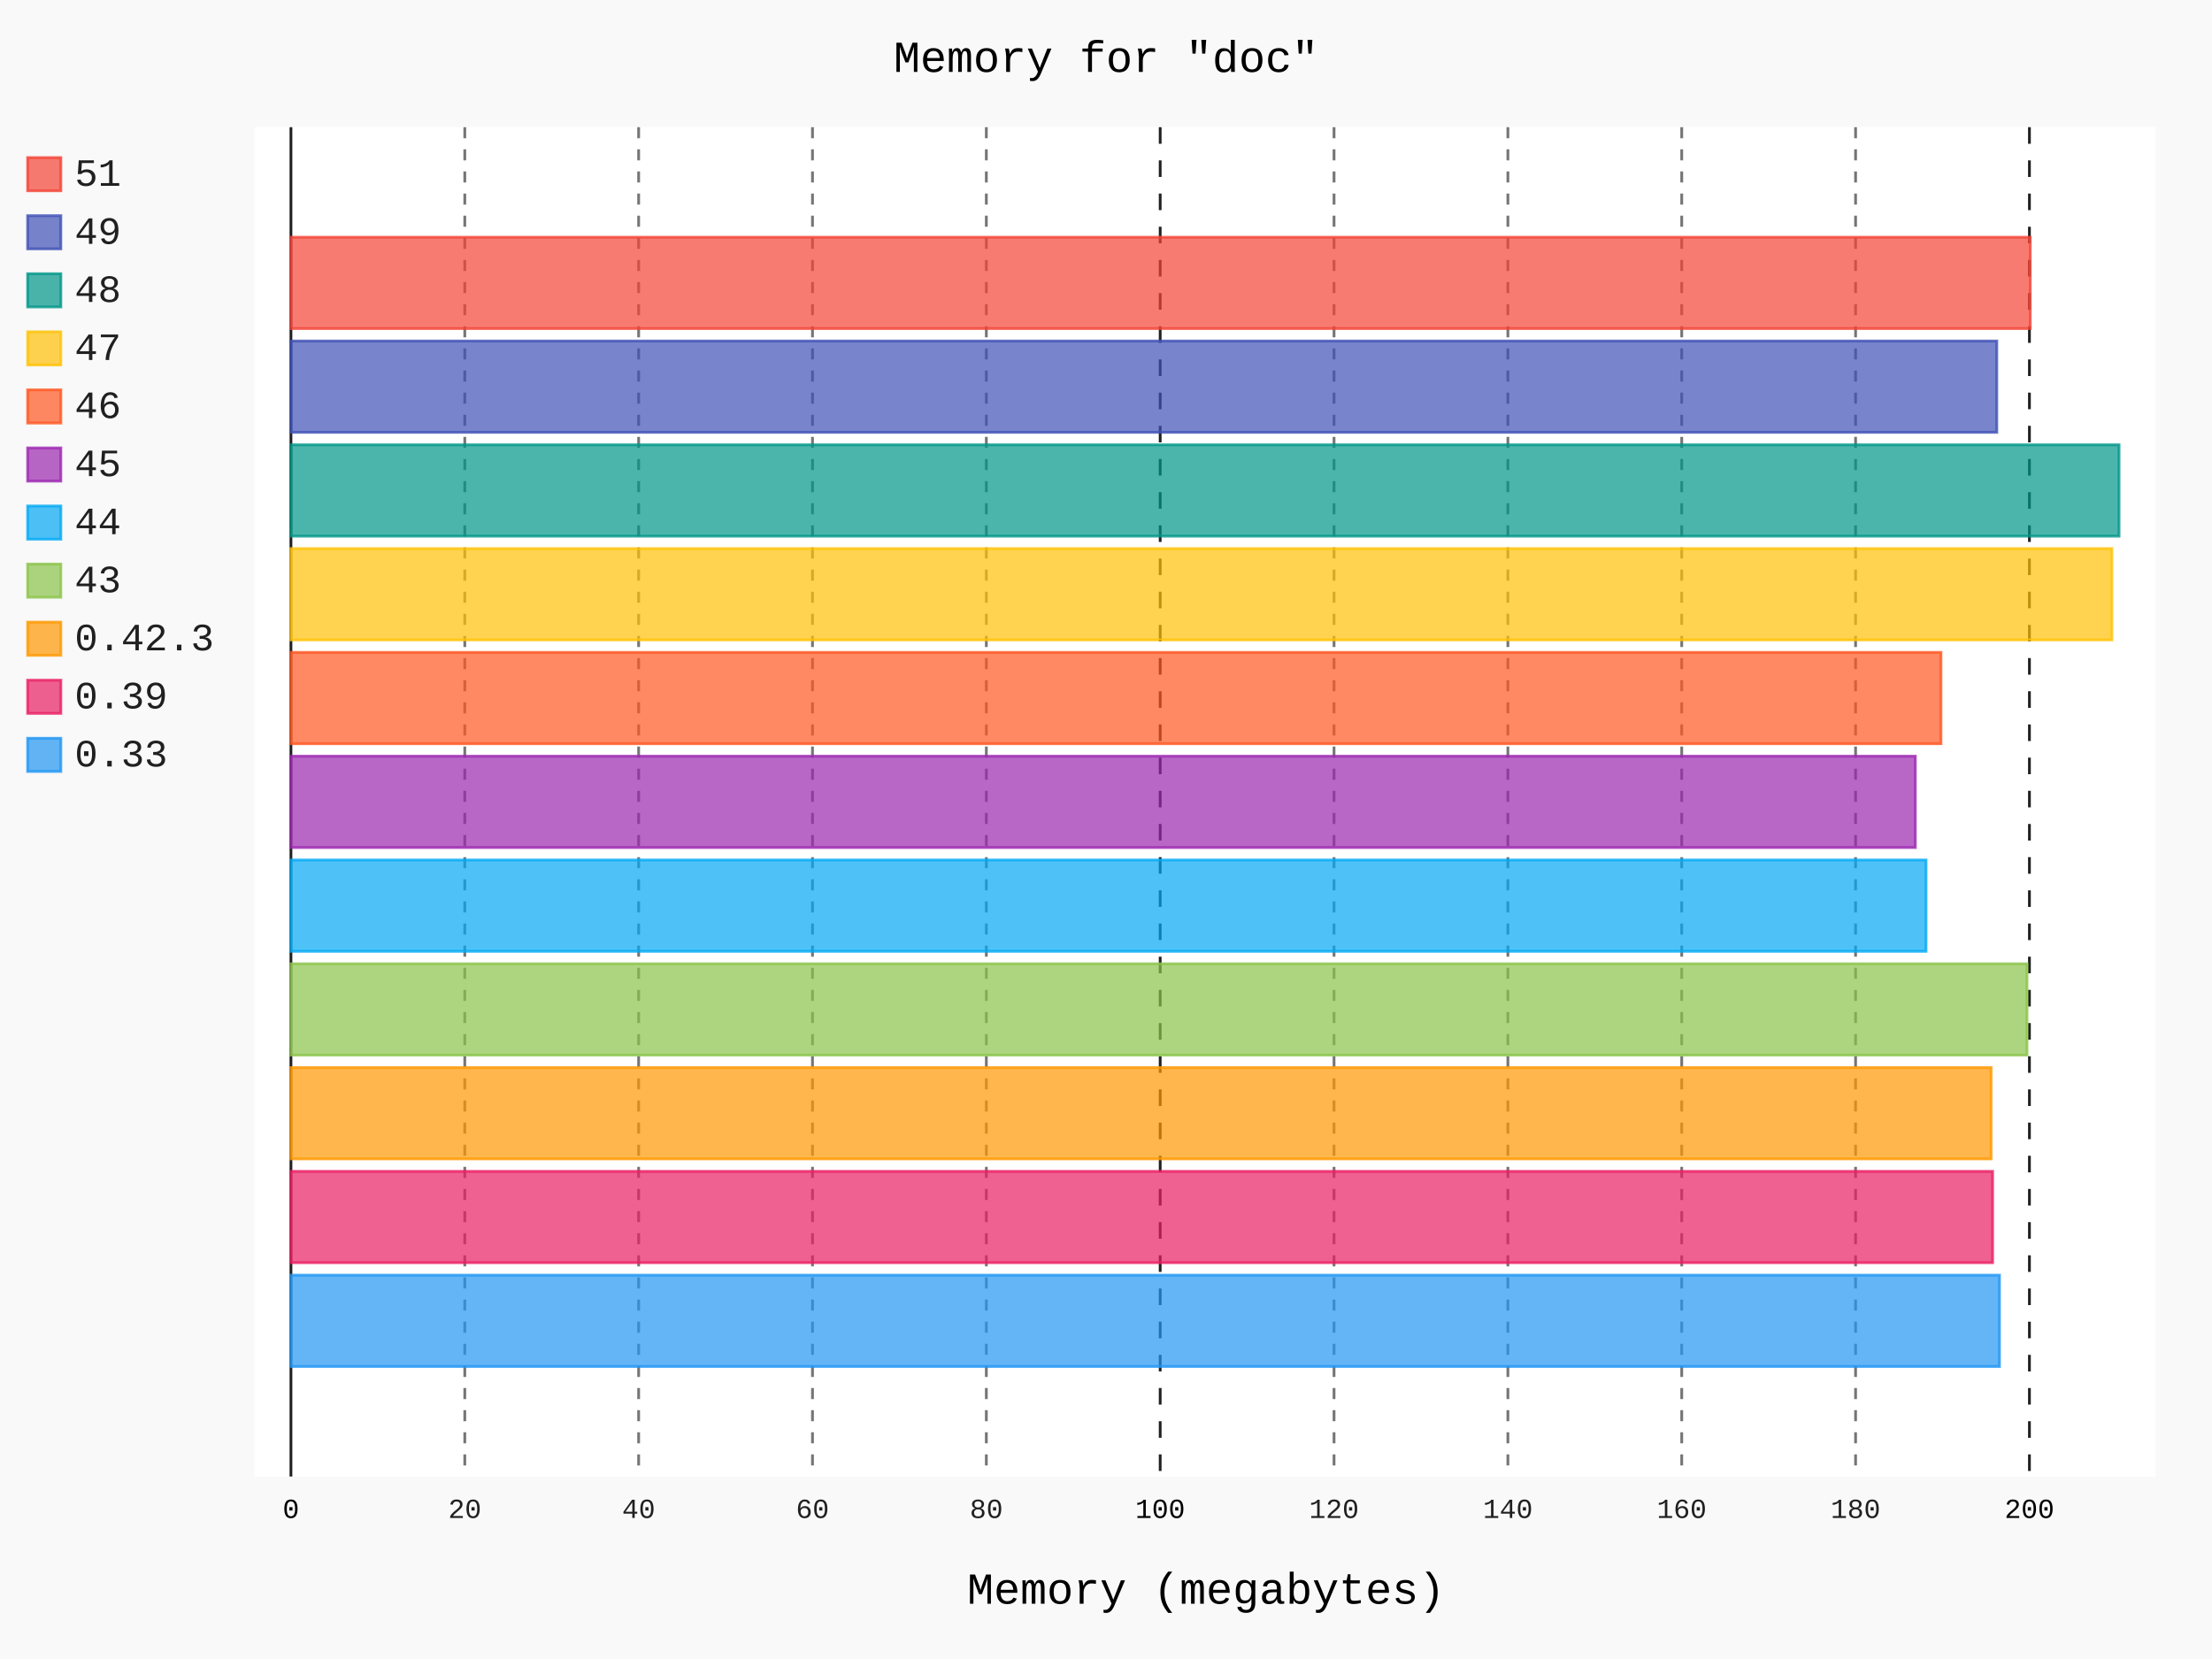
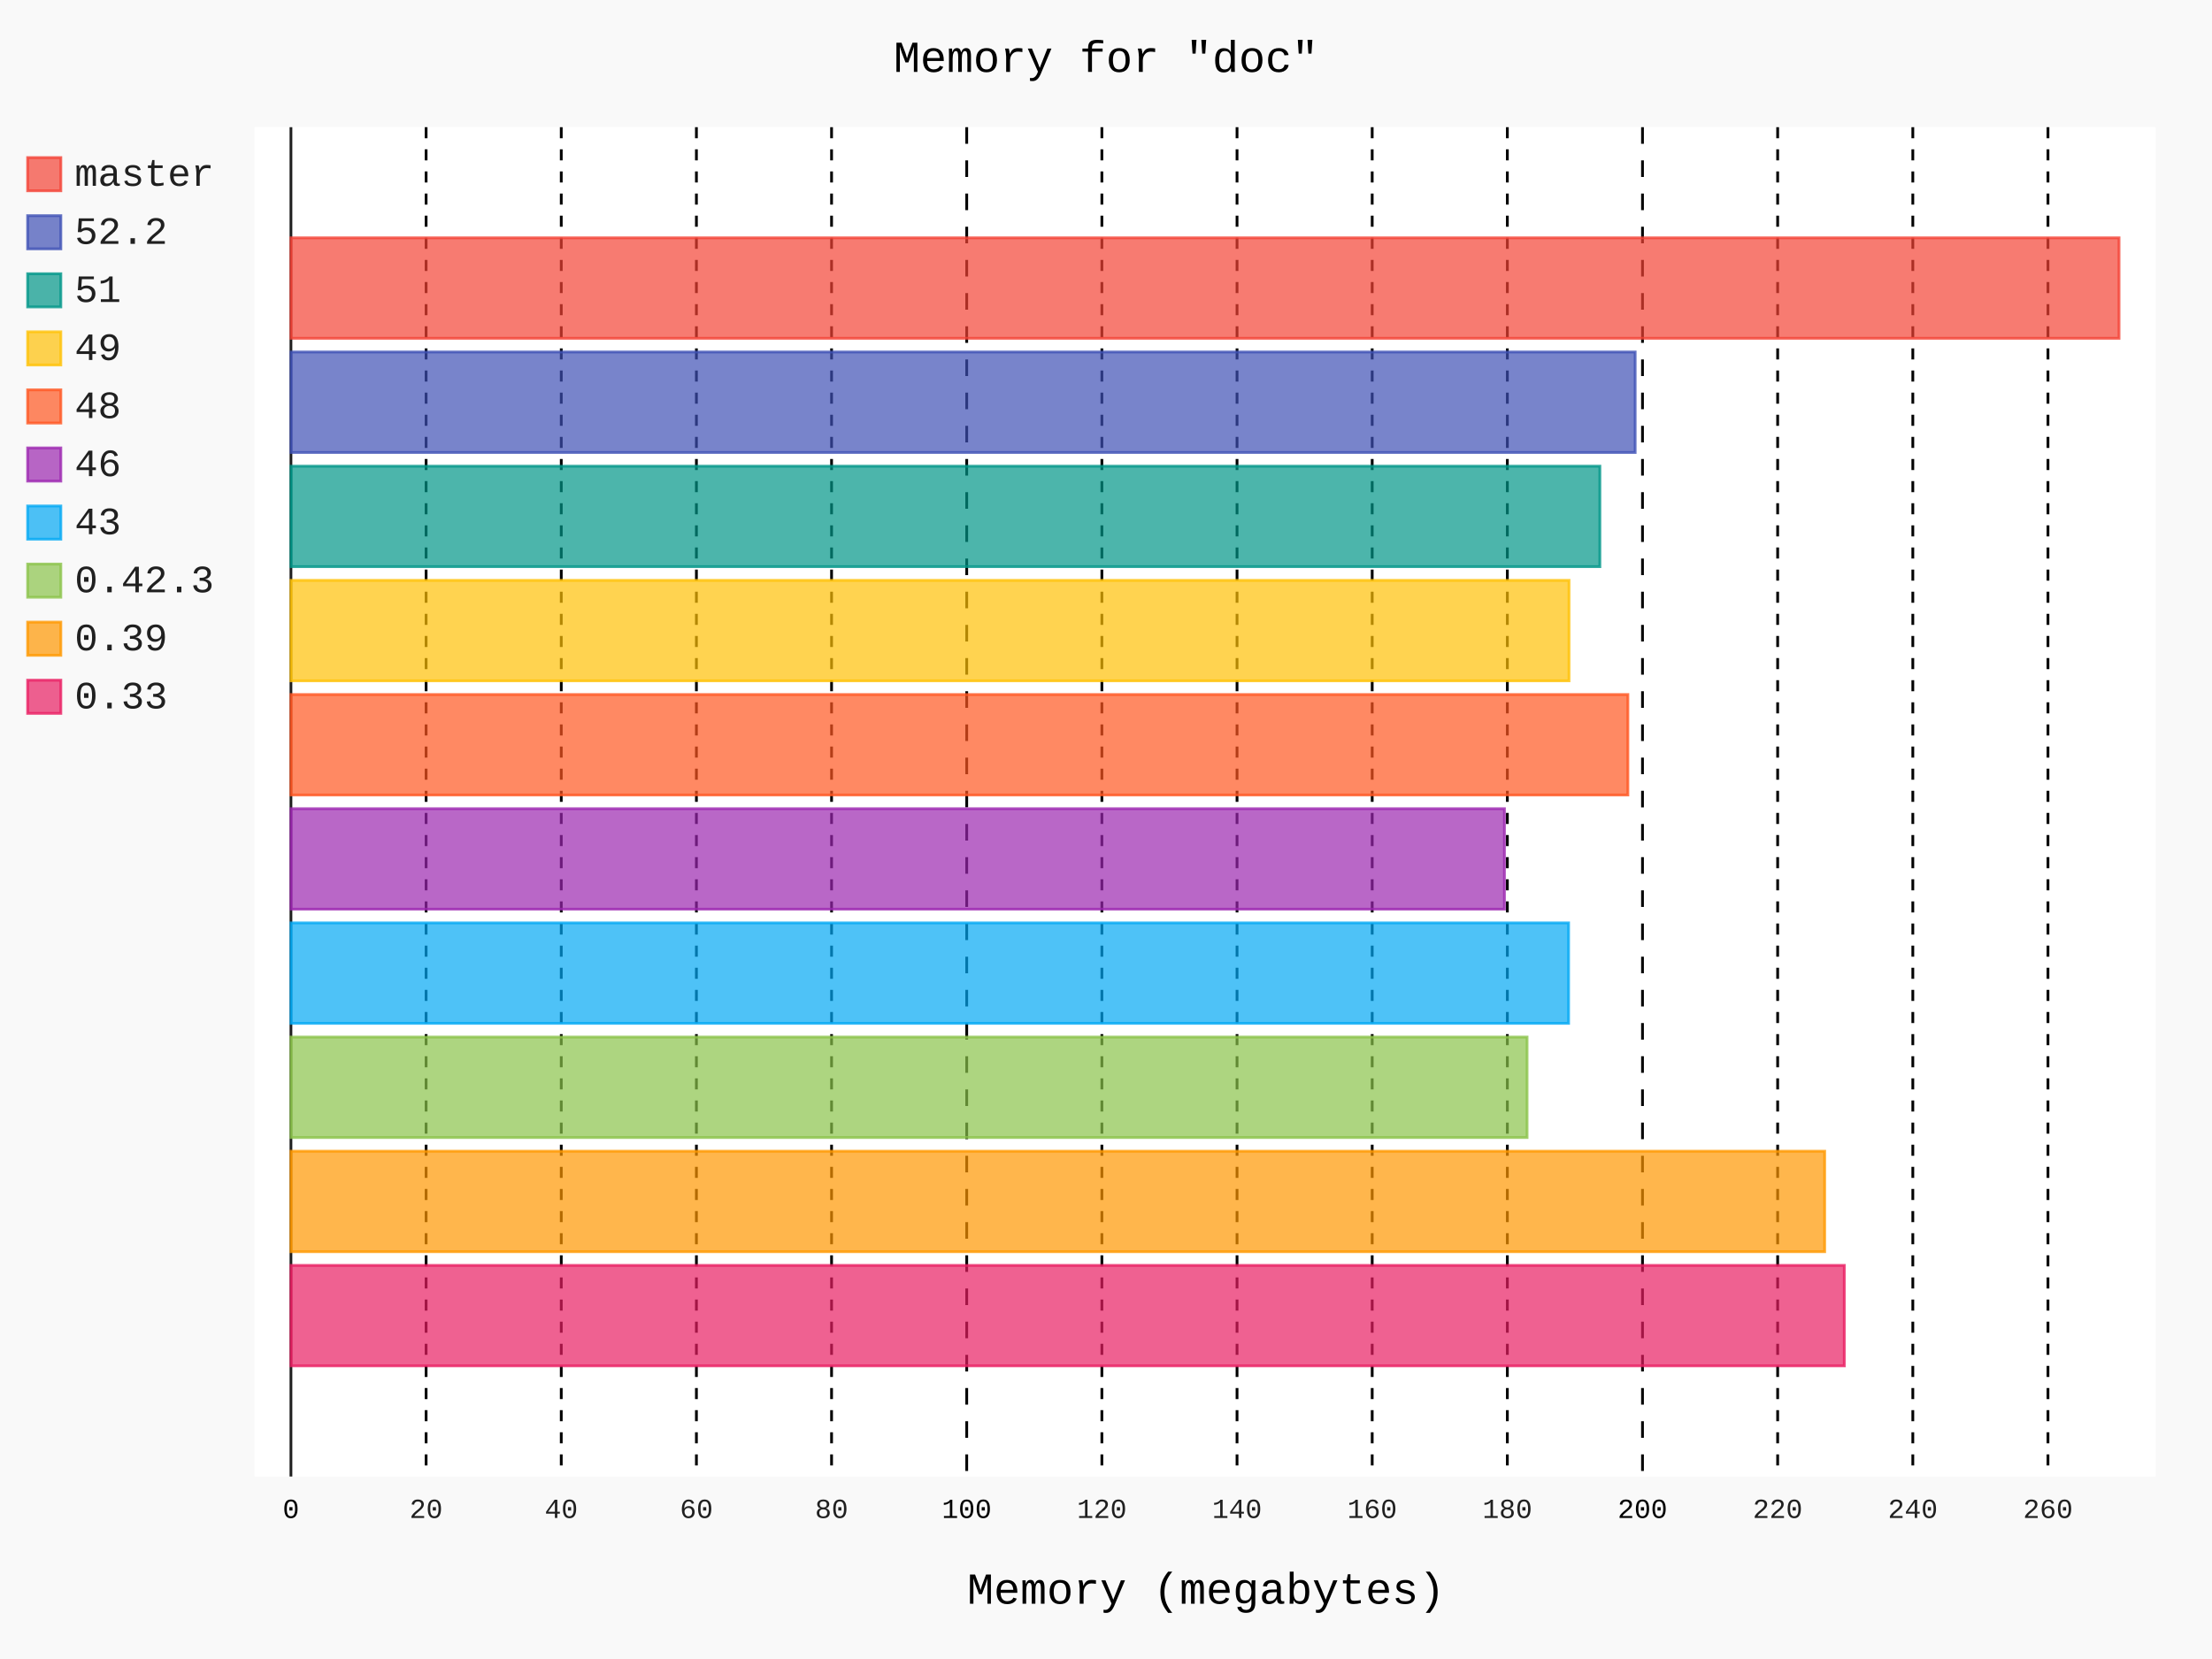
- <svg xmlns="http://www.w3.org/2000/svg" class="pygal-chart" id="chart-fff62bf2-cb3a-4dd5-8151-cdb51934aa70" viewBox="0 0 800 600">
+ <svg xmlns="http://www.w3.org/2000/svg" id="chart-318c22cb-cde6-47c6-9220-cfc96eb288dc" class="pygal-chart" viewBox="0 0 800 600">
  <defs>
-     <style type="text/css">#chart-fff62bf2-cb3a-4dd5-8151-cdb51934aa70{-webkit-user-select:none;-webkit-font-smoothing:antialiased;font-family:Consolas,"Liberation Mono",Menlo,Courier,monospace}#chart-fff62bf2-cb3a-4dd5-8151-cdb51934aa70 .title{font-family:Consolas,"Liberation Mono",Menlo,Courier,monospace;font-size:16px}#chart-fff62bf2-cb3a-4dd5-8151-cdb51934aa70 .legends .legend text{font-family:Consolas,"Liberation Mono",Menlo,Courier,monospace;font-size:14px}#chart-fff62bf2-cb3a-4dd5-8151-cdb51934aa70 .axis text{font-family:Consolas,"Liberation Mono",Menlo,Courier,monospace;font-size:10px}#chart-fff62bf2-cb3a-4dd5-8151-cdb51934aa70 .axis text.major{font-family:Consolas,"Liberation Mono",Menlo,Courier,monospace;font-size:10px}#chart-fff62bf2-cb3a-4dd5-8151-cdb51934aa70 .text-overlay text.value{font-family:Consolas,"Liberation Mono",Menlo,Courier,monospace;font-size:16px}#chart-fff62bf2-cb3a-4dd5-8151-cdb51934aa70 .text-overlay text.label{font-family:Consolas,"Liberation Mono",Menlo,Courier,monospace;font-size:10px}#chart-fff62bf2-cb3a-4dd5-8151-cdb51934aa70 .tooltip{font-family:Consolas,"Liberation Mono",Menlo,Courier,monospace;font-size:14px}#chart-fff62bf2-cb3a-4dd5-8151-cdb51934aa70 text.no_data{font-family:Consolas,"Liberation Mono",Menlo,Courier,monospace;font-size:64px}
- #chart-fff62bf2-cb3a-4dd5-8151-cdb51934aa70{background-color:rgba(249,249,249,1)}#chart-fff62bf2-cb3a-4dd5-8151-cdb51934aa70 path,#chart-fff62bf2-cb3a-4dd5-8151-cdb51934aa70 line,#chart-fff62bf2-cb3a-4dd5-8151-cdb51934aa70 rect,#chart-fff62bf2-cb3a-4dd5-8151-cdb51934aa70 circle{-webkit-transition:150ms;-moz-transition:150ms;transition:150ms}#chart-fff62bf2-cb3a-4dd5-8151-cdb51934aa70 .graph &gt; .background{fill:rgba(249,249,249,1)}#chart-fff62bf2-cb3a-4dd5-8151-cdb51934aa70 .plot &gt; .background{fill:rgba(255,255,255,1)}#chart-fff62bf2-cb3a-4dd5-8151-cdb51934aa70 .graph{fill:rgba(0,0,0,.87)}#chart-fff62bf2-cb3a-4dd5-8151-cdb51934aa70 text.no_data{fill:rgba(0,0,0,1)}#chart-fff62bf2-cb3a-4dd5-8151-cdb51934aa70 .title{fill:rgba(0,0,0,1)}#chart-fff62bf2-cb3a-4dd5-8151-cdb51934aa70 .legends .legend text{fill:rgba(0,0,0,.87)}#chart-fff62bf2-cb3a-4dd5-8151-cdb51934aa70 .legends .legend:hover text{fill:rgba(0,0,0,1)}#chart-fff62bf2-cb3a-4dd5-8151-cdb51934aa70 .axis .line{stroke:rgba(0,0,0,1)}#chart-fff62bf2-cb3a-4dd5-8151-cdb51934aa70 .axis .guide.line{stroke:rgba(0,0,0,.54)}#chart-fff62bf2-cb3a-4dd5-8151-cdb51934aa70 .axis .major.line{stroke:rgba(0,0,0,.87)}#chart-fff62bf2-cb3a-4dd5-8151-cdb51934aa70 .axis text.major{fill:rgba(0,0,0,1)}#chart-fff62bf2-cb3a-4dd5-8151-cdb51934aa70 .axis.y .guides:hover .guide.line,#chart-fff62bf2-cb3a-4dd5-8151-cdb51934aa70 .line-graph .axis.x .guides:hover .guide.line,#chart-fff62bf2-cb3a-4dd5-8151-cdb51934aa70 .stackedline-graph .axis.x .guides:hover .guide.line,#chart-fff62bf2-cb3a-4dd5-8151-cdb51934aa70 .xy-graph .axis.x .guides:hover .guide.line{stroke:rgba(0,0,0,1)}#chart-fff62bf2-cb3a-4dd5-8151-cdb51934aa70 .axis .guides:hover text{fill:rgba(0,0,0,1)}#chart-fff62bf2-cb3a-4dd5-8151-cdb51934aa70 .reactive{fill-opacity:.7;stroke-opacity:.8}#chart-fff62bf2-cb3a-4dd5-8151-cdb51934aa70 .ci{stroke:rgba(0,0,0,.87)}#chart-fff62bf2-cb3a-4dd5-8151-cdb51934aa70 .reactive.active,#chart-fff62bf2-cb3a-4dd5-8151-cdb51934aa70 .active .reactive{fill-opacity:.8;stroke-opacity:.9;stroke-width:4}#chart-fff62bf2-cb3a-4dd5-8151-cdb51934aa70 .ci .reactive.active{stroke-width:1.5}#chart-fff62bf2-cb3a-4dd5-8151-cdb51934aa70 .series text{fill:rgba(0,0,0,1)}#chart-fff62bf2-cb3a-4dd5-8151-cdb51934aa70 .tooltip rect{fill:rgba(255,255,255,1);stroke:rgba(0,0,0,1);-webkit-transition:opacity 150ms;-moz-transition:opacity 150ms;transition:opacity 150ms}#chart-fff62bf2-cb3a-4dd5-8151-cdb51934aa70 .tooltip .label{fill:rgba(0,0,0,.87)}#chart-fff62bf2-cb3a-4dd5-8151-cdb51934aa70 .tooltip .label{fill:rgba(0,0,0,.87)}#chart-fff62bf2-cb3a-4dd5-8151-cdb51934aa70 .tooltip .legend{font-size:.8em;fill:rgba(0,0,0,.54)}#chart-fff62bf2-cb3a-4dd5-8151-cdb51934aa70 .tooltip .x_label{font-size:.6em;fill:rgba(0,0,0,1)}#chart-fff62bf2-cb3a-4dd5-8151-cdb51934aa70 .tooltip .xlink{font-size:.5em;text-decoration:underline}#chart-fff62bf2-cb3a-4dd5-8151-cdb51934aa70 .tooltip .value{font-size:1.5em}#chart-fff62bf2-cb3a-4dd5-8151-cdb51934aa70 .bound{font-size:.5em}#chart-fff62bf2-cb3a-4dd5-8151-cdb51934aa70 .max-value{font-size:.75em;fill:rgba(0,0,0,.54)}#chart-fff62bf2-cb3a-4dd5-8151-cdb51934aa70 .map-element{fill:rgba(255,255,255,1);stroke:rgba(0,0,0,.54) !important}#chart-fff62bf2-cb3a-4dd5-8151-cdb51934aa70 .map-element .reactive{fill-opacity:inherit;stroke-opacity:inherit}#chart-fff62bf2-cb3a-4dd5-8151-cdb51934aa70 .color-0,#chart-fff62bf2-cb3a-4dd5-8151-cdb51934aa70 .color-0 a:visited{stroke:#F44336;fill:#F44336}#chart-fff62bf2-cb3a-4dd5-8151-cdb51934aa70 .color-1,#chart-fff62bf2-cb3a-4dd5-8151-cdb51934aa70 .color-1 a:visited{stroke:#3F51B5;fill:#3F51B5}#chart-fff62bf2-cb3a-4dd5-8151-cdb51934aa70 .color-2,#chart-fff62bf2-cb3a-4dd5-8151-cdb51934aa70 .color-2 a:visited{stroke:#009688;fill:#009688}#chart-fff62bf2-cb3a-4dd5-8151-cdb51934aa70 .color-3,#chart-fff62bf2-cb3a-4dd5-8151-cdb51934aa70 .color-3 a:visited{stroke:#FFC107;fill:#FFC107}#chart-fff62bf2-cb3a-4dd5-8151-cdb51934aa70 .color-4,#chart-fff62bf2-cb3a-4dd5-8151-cdb51934aa70 .color-4 a:visited{stroke:#FF5722;fill:#FF5722}#chart-fff62bf2-cb3a-4dd5-8151-cdb51934aa70 .color-5,#chart-fff62bf2-cb3a-4dd5-8151-cdb51934aa70 .color-5 a:visited{stroke:#9C27B0;fill:#9C27B0}#chart-fff62bf2-cb3a-4dd5-8151-cdb51934aa70 .color-6,#chart-fff62bf2-cb3a-4dd5-8151-cdb51934aa70 .color-6 a:visited{stroke:#03A9F4;fill:#03A9F4}#chart-fff62bf2-cb3a-4dd5-8151-cdb51934aa70 .color-7,#chart-fff62bf2-cb3a-4dd5-8151-cdb51934aa70 .color-7 a:visited{stroke:#8BC34A;fill:#8BC34A}#chart-fff62bf2-cb3a-4dd5-8151-cdb51934aa70 .color-8,#chart-fff62bf2-cb3a-4dd5-8151-cdb51934aa70 .color-8 a:visited{stroke:#FF9800;fill:#FF9800}#chart-fff62bf2-cb3a-4dd5-8151-cdb51934aa70 .color-9,#chart-fff62bf2-cb3a-4dd5-8151-cdb51934aa70 .color-9 a:visited{stroke:#E91E63;fill:#E91E63}#chart-fff62bf2-cb3a-4dd5-8151-cdb51934aa70 .color-10,#chart-fff62bf2-cb3a-4dd5-8151-cdb51934aa70 .color-10 a:visited{stroke:#2196F3;fill:#2196F3}#chart-fff62bf2-cb3a-4dd5-8151-cdb51934aa70 .text-overlay .color-0 text{fill:black}#chart-fff62bf2-cb3a-4dd5-8151-cdb51934aa70 .text-overlay .color-1 text{fill:black}#chart-fff62bf2-cb3a-4dd5-8151-cdb51934aa70 .text-overlay .color-2 text{fill:black}#chart-fff62bf2-cb3a-4dd5-8151-cdb51934aa70 .text-overlay .color-3 text{fill:black}#chart-fff62bf2-cb3a-4dd5-8151-cdb51934aa70 .text-overlay .color-4 text{fill:black}#chart-fff62bf2-cb3a-4dd5-8151-cdb51934aa70 .text-overlay .color-5 text{fill:black}#chart-fff62bf2-cb3a-4dd5-8151-cdb51934aa70 .text-overlay .color-6 text{fill:black}#chart-fff62bf2-cb3a-4dd5-8151-cdb51934aa70 .text-overlay .color-7 text{fill:black}#chart-fff62bf2-cb3a-4dd5-8151-cdb51934aa70 .text-overlay .color-8 text{fill:black}#chart-fff62bf2-cb3a-4dd5-8151-cdb51934aa70 .text-overlay .color-9 text{fill:black}#chart-fff62bf2-cb3a-4dd5-8151-cdb51934aa70 .text-overlay .color-10 text{fill:black}
- #chart-fff62bf2-cb3a-4dd5-8151-cdb51934aa70 text.no_data{text-anchor:middle}#chart-fff62bf2-cb3a-4dd5-8151-cdb51934aa70 .guide.line{fill:none}#chart-fff62bf2-cb3a-4dd5-8151-cdb51934aa70 .centered{text-anchor:middle}#chart-fff62bf2-cb3a-4dd5-8151-cdb51934aa70 .title{text-anchor:middle}#chart-fff62bf2-cb3a-4dd5-8151-cdb51934aa70 .legends .legend text{fill-opacity:1}#chart-fff62bf2-cb3a-4dd5-8151-cdb51934aa70 .axis.x text{text-anchor:middle}#chart-fff62bf2-cb3a-4dd5-8151-cdb51934aa70 .axis.x:not(.web) text[transform]{text-anchor:start}#chart-fff62bf2-cb3a-4dd5-8151-cdb51934aa70 .axis.x:not(.web) text[transform].backwards{text-anchor:end}#chart-fff62bf2-cb3a-4dd5-8151-cdb51934aa70 .axis.y text{text-anchor:end}#chart-fff62bf2-cb3a-4dd5-8151-cdb51934aa70 .axis.y text[transform].backwards{text-anchor:start}#chart-fff62bf2-cb3a-4dd5-8151-cdb51934aa70 .axis.y2 text{text-anchor:start}#chart-fff62bf2-cb3a-4dd5-8151-cdb51934aa70 .axis.y2 text[transform].backwards{text-anchor:end}#chart-fff62bf2-cb3a-4dd5-8151-cdb51934aa70 .axis .guide.line{stroke-dasharray:4,4}#chart-fff62bf2-cb3a-4dd5-8151-cdb51934aa70 .axis .major.guide.line{stroke-dasharray:6,6}#chart-fff62bf2-cb3a-4dd5-8151-cdb51934aa70 .horizontal .axis.y .guide.line,#chart-fff62bf2-cb3a-4dd5-8151-cdb51934aa70 .horizontal .axis.y2 .guide.line,#chart-fff62bf2-cb3a-4dd5-8151-cdb51934aa70 .vertical .axis.x .guide.line{opacity:0}#chart-fff62bf2-cb3a-4dd5-8151-cdb51934aa70 .horizontal .axis.always_show .guide.line,#chart-fff62bf2-cb3a-4dd5-8151-cdb51934aa70 .vertical .axis.always_show .guide.line{opacity:1 !important}#chart-fff62bf2-cb3a-4dd5-8151-cdb51934aa70 .axis.y .guides:hover .guide.line,#chart-fff62bf2-cb3a-4dd5-8151-cdb51934aa70 .axis.y2 .guides:hover .guide.line,#chart-fff62bf2-cb3a-4dd5-8151-cdb51934aa70 .axis.x .guides:hover .guide.line{opacity:1}#chart-fff62bf2-cb3a-4dd5-8151-cdb51934aa70 .axis .guides:hover text{opacity:1}#chart-fff62bf2-cb3a-4dd5-8151-cdb51934aa70 .nofill{fill:none}#chart-fff62bf2-cb3a-4dd5-8151-cdb51934aa70 .subtle-fill{fill-opacity:.2}#chart-fff62bf2-cb3a-4dd5-8151-cdb51934aa70 .dot{stroke-width:1px;fill-opacity:1}#chart-fff62bf2-cb3a-4dd5-8151-cdb51934aa70 .dot.active{stroke-width:5px}#chart-fff62bf2-cb3a-4dd5-8151-cdb51934aa70 .dot.negative{fill:transparent}#chart-fff62bf2-cb3a-4dd5-8151-cdb51934aa70 text,#chart-fff62bf2-cb3a-4dd5-8151-cdb51934aa70 tspan{stroke:none !important}#chart-fff62bf2-cb3a-4dd5-8151-cdb51934aa70 .series text.active{opacity:1}#chart-fff62bf2-cb3a-4dd5-8151-cdb51934aa70 .tooltip rect{fill-opacity:.95;stroke-width:.5}#chart-fff62bf2-cb3a-4dd5-8151-cdb51934aa70 .tooltip text{fill-opacity:1}#chart-fff62bf2-cb3a-4dd5-8151-cdb51934aa70 .showable{visibility:hidden}#chart-fff62bf2-cb3a-4dd5-8151-cdb51934aa70 .showable.shown{visibility:visible}#chart-fff62bf2-cb3a-4dd5-8151-cdb51934aa70 .gauge-background{fill:rgba(229,229,229,1);stroke:none}#chart-fff62bf2-cb3a-4dd5-8151-cdb51934aa70 .bg-lines{stroke:rgba(249,249,249,1);stroke-width:2px}</style>
+     <style type="text/css">#chart-318c22cb-cde6-47c6-9220-cfc96eb288dc{-webkit-user-select:none;-webkit-font-smoothing:antialiased;font-family:Consolas,"Liberation Mono",Menlo,Courier,monospace}#chart-318c22cb-cde6-47c6-9220-cfc96eb288dc .title{font-family:Consolas,"Liberation Mono",Menlo,Courier,monospace;font-size:16px}#chart-318c22cb-cde6-47c6-9220-cfc96eb288dc .legends .legend text{font-family:Consolas,"Liberation Mono",Menlo,Courier,monospace;font-size:14px}#chart-318c22cb-cde6-47c6-9220-cfc96eb288dc .axis text{font-family:Consolas,"Liberation Mono",Menlo,Courier,monospace;font-size:10px}#chart-318c22cb-cde6-47c6-9220-cfc96eb288dc .axis text.major{font-family:Consolas,"Liberation Mono",Menlo,Courier,monospace;font-size:10px}#chart-318c22cb-cde6-47c6-9220-cfc96eb288dc .text-overlay text.value{font-family:Consolas,"Liberation Mono",Menlo,Courier,monospace;font-size:16px}#chart-318c22cb-cde6-47c6-9220-cfc96eb288dc .text-overlay text.label{font-family:Consolas,"Liberation Mono",Menlo,Courier,monospace;font-size:10px}#chart-318c22cb-cde6-47c6-9220-cfc96eb288dc .tooltip{font-family:Consolas,"Liberation Mono",Menlo,Courier,monospace;font-size:14px}#chart-318c22cb-cde6-47c6-9220-cfc96eb288dc text.no_data{font-family:Consolas,"Liberation Mono",Menlo,Courier,monospace;font-size:64px}
+ #chart-318c22cb-cde6-47c6-9220-cfc96eb288dc{background-color:rgba(249,249,249,1)}#chart-318c22cb-cde6-47c6-9220-cfc96eb288dc path,#chart-318c22cb-cde6-47c6-9220-cfc96eb288dc line,#chart-318c22cb-cde6-47c6-9220-cfc96eb288dc rect,#chart-318c22cb-cde6-47c6-9220-cfc96eb288dc circle{-webkit-transition:150ms;-moz-transition:150ms;transition:150ms}#chart-318c22cb-cde6-47c6-9220-cfc96eb288dc .graph &gt; .background{fill:rgba(249,249,249,1)}#chart-318c22cb-cde6-47c6-9220-cfc96eb288dc .plot &gt; .background{fill:rgba(255,255,255,1)}#chart-318c22cb-cde6-47c6-9220-cfc96eb288dc .graph{fill:rgba(0,0,0,.87)}#chart-318c22cb-cde6-47c6-9220-cfc96eb288dc text.no_data{fill:rgba(0,0,0,1)}#chart-318c22cb-cde6-47c6-9220-cfc96eb288dc .title{fill:rgba(0,0,0,1)}#chart-318c22cb-cde6-47c6-9220-cfc96eb288dc .legends .legend text{fill:rgba(0,0,0,.87)}#chart-318c22cb-cde6-47c6-9220-cfc96eb288dc .legends .legend:hover text{fill:rgba(0,0,0,1)}#chart-318c22cb-cde6-47c6-9220-cfc96eb288dc .axis .line{stroke:rgba(0,0,0,1)}#chart-318c22cb-cde6-47c6-9220-cfc96eb288dc .axis .guide.line{stroke:rgba(0,0,0,.54)}#chart-318c22cb-cde6-47c6-9220-cfc96eb288dc .axis .major.line{stroke:rgba(0,0,0,.87)}#chart-318c22cb-cde6-47c6-9220-cfc96eb288dc .axis text.major{fill:rgba(0,0,0,1)}#chart-318c22cb-cde6-47c6-9220-cfc96eb288dc .axis.y .guides:hover .guide.line,#chart-318c22cb-cde6-47c6-9220-cfc96eb288dc .line-graph .axis.x .guides:hover .guide.line,#chart-318c22cb-cde6-47c6-9220-cfc96eb288dc .stackedline-graph .axis.x .guides:hover .guide.line,#chart-318c22cb-cde6-47c6-9220-cfc96eb288dc .xy-graph .axis.x .guides:hover .guide.line{stroke:rgba(0,0,0,1)}#chart-318c22cb-cde6-47c6-9220-cfc96eb288dc .axis .guides:hover text{fill:rgba(0,0,0,1)}#chart-318c22cb-cde6-47c6-9220-cfc96eb288dc .reactive{fill-opacity:.7;stroke-opacity:.8;stroke-width:1}#chart-318c22cb-cde6-47c6-9220-cfc96eb288dc .ci{stroke:rgba(0,0,0,.87)}#chart-318c22cb-cde6-47c6-9220-cfc96eb288dc .reactive.active,#chart-318c22cb-cde6-47c6-9220-cfc96eb288dc .active .reactive{fill-opacity:.8;stroke-opacity:.9;stroke-width:4}#chart-318c22cb-cde6-47c6-9220-cfc96eb288dc .ci .reactive.active{stroke-width:1.5}#chart-318c22cb-cde6-47c6-9220-cfc96eb288dc .series text{fill:rgba(0,0,0,1)}#chart-318c22cb-cde6-47c6-9220-cfc96eb288dc .tooltip rect{fill:rgba(255,255,255,1);stroke:rgba(0,0,0,1);-webkit-transition:opacity 150ms;-moz-transition:opacity 150ms;transition:opacity 150ms}#chart-318c22cb-cde6-47c6-9220-cfc96eb288dc .tooltip .label{fill:rgba(0,0,0,.87)}#chart-318c22cb-cde6-47c6-9220-cfc96eb288dc .tooltip .label{fill:rgba(0,0,0,.87)}#chart-318c22cb-cde6-47c6-9220-cfc96eb288dc .tooltip .legend{font-size:.8em;fill:rgba(0,0,0,.54)}#chart-318c22cb-cde6-47c6-9220-cfc96eb288dc .tooltip .x_label{font-size:.6em;fill:rgba(0,0,0,1)}#chart-318c22cb-cde6-47c6-9220-cfc96eb288dc .tooltip .xlink{font-size:.5em;text-decoration:underline}#chart-318c22cb-cde6-47c6-9220-cfc96eb288dc .tooltip .value{font-size:1.5em}#chart-318c22cb-cde6-47c6-9220-cfc96eb288dc .bound{font-size:.5em}#chart-318c22cb-cde6-47c6-9220-cfc96eb288dc .max-value{font-size:.75em;fill:rgba(0,0,0,.54)}#chart-318c22cb-cde6-47c6-9220-cfc96eb288dc .map-element{fill:rgba(255,255,255,1);stroke:rgba(0,0,0,.54) !important}#chart-318c22cb-cde6-47c6-9220-cfc96eb288dc .map-element .reactive{fill-opacity:inherit;stroke-opacity:inherit}#chart-318c22cb-cde6-47c6-9220-cfc96eb288dc .color-0,#chart-318c22cb-cde6-47c6-9220-cfc96eb288dc .color-0 a:visited{stroke:#F44336;fill:#F44336}#chart-318c22cb-cde6-47c6-9220-cfc96eb288dc .color-1,#chart-318c22cb-cde6-47c6-9220-cfc96eb288dc .color-1 a:visited{stroke:#3F51B5;fill:#3F51B5}#chart-318c22cb-cde6-47c6-9220-cfc96eb288dc .color-2,#chart-318c22cb-cde6-47c6-9220-cfc96eb288dc .color-2 a:visited{stroke:#009688;fill:#009688}#chart-318c22cb-cde6-47c6-9220-cfc96eb288dc .color-3,#chart-318c22cb-cde6-47c6-9220-cfc96eb288dc .color-3 a:visited{stroke:#FFC107;fill:#FFC107}#chart-318c22cb-cde6-47c6-9220-cfc96eb288dc .color-4,#chart-318c22cb-cde6-47c6-9220-cfc96eb288dc .color-4 a:visited{stroke:#FF5722;fill:#FF5722}#chart-318c22cb-cde6-47c6-9220-cfc96eb288dc .color-5,#chart-318c22cb-cde6-47c6-9220-cfc96eb288dc .color-5 a:visited{stroke:#9C27B0;fill:#9C27B0}#chart-318c22cb-cde6-47c6-9220-cfc96eb288dc .color-6,#chart-318c22cb-cde6-47c6-9220-cfc96eb288dc .color-6 a:visited{stroke:#03A9F4;fill:#03A9F4}#chart-318c22cb-cde6-47c6-9220-cfc96eb288dc .color-7,#chart-318c22cb-cde6-47c6-9220-cfc96eb288dc .color-7 a:visited{stroke:#8BC34A;fill:#8BC34A}#chart-318c22cb-cde6-47c6-9220-cfc96eb288dc .color-8,#chart-318c22cb-cde6-47c6-9220-cfc96eb288dc .color-8 a:visited{stroke:#FF9800;fill:#FF9800}#chart-318c22cb-cde6-47c6-9220-cfc96eb288dc .color-9,#chart-318c22cb-cde6-47c6-9220-cfc96eb288dc .color-9 a:visited{stroke:#E91E63;fill:#E91E63}#chart-318c22cb-cde6-47c6-9220-cfc96eb288dc .text-overlay .color-0 text{fill:black}#chart-318c22cb-cde6-47c6-9220-cfc96eb288dc .text-overlay .color-1 text{fill:black}#chart-318c22cb-cde6-47c6-9220-cfc96eb288dc .text-overlay .color-2 text{fill:black}#chart-318c22cb-cde6-47c6-9220-cfc96eb288dc .text-overlay .color-3 text{fill:black}#chart-318c22cb-cde6-47c6-9220-cfc96eb288dc .text-overlay .color-4 text{fill:black}#chart-318c22cb-cde6-47c6-9220-cfc96eb288dc .text-overlay .color-5 text{fill:black}#chart-318c22cb-cde6-47c6-9220-cfc96eb288dc .text-overlay .color-6 text{fill:black}#chart-318c22cb-cde6-47c6-9220-cfc96eb288dc .text-overlay .color-7 text{fill:black}#chart-318c22cb-cde6-47c6-9220-cfc96eb288dc .text-overlay .color-8 text{fill:black}#chart-318c22cb-cde6-47c6-9220-cfc96eb288dc .text-overlay .color-9 text{fill:black}
+ #chart-318c22cb-cde6-47c6-9220-cfc96eb288dc text.no_data{text-anchor:middle}#chart-318c22cb-cde6-47c6-9220-cfc96eb288dc .guide.line{fill:none}#chart-318c22cb-cde6-47c6-9220-cfc96eb288dc .centered{text-anchor:middle}#chart-318c22cb-cde6-47c6-9220-cfc96eb288dc .title{text-anchor:middle}#chart-318c22cb-cde6-47c6-9220-cfc96eb288dc .legends .legend text{fill-opacity:1}#chart-318c22cb-cde6-47c6-9220-cfc96eb288dc .axis.x text{text-anchor:middle}#chart-318c22cb-cde6-47c6-9220-cfc96eb288dc .axis.x:not(.web) text[transform]{text-anchor:start}#chart-318c22cb-cde6-47c6-9220-cfc96eb288dc .axis.x:not(.web) text[transform].backwards{text-anchor:end}#chart-318c22cb-cde6-47c6-9220-cfc96eb288dc .axis.y text{text-anchor:end}#chart-318c22cb-cde6-47c6-9220-cfc96eb288dc .axis.y text[transform].backwards{text-anchor:start}#chart-318c22cb-cde6-47c6-9220-cfc96eb288dc .axis.y2 text{text-anchor:start}#chart-318c22cb-cde6-47c6-9220-cfc96eb288dc .axis.y2 text[transform].backwards{text-anchor:end}#chart-318c22cb-cde6-47c6-9220-cfc96eb288dc .axis .guide.line{stroke-dasharray:4,4;stroke:black}#chart-318c22cb-cde6-47c6-9220-cfc96eb288dc .axis .major.guide.line{stroke-dasharray:6,6;stroke:black}#chart-318c22cb-cde6-47c6-9220-cfc96eb288dc .horizontal .axis.y .guide.line,#chart-318c22cb-cde6-47c6-9220-cfc96eb288dc .horizontal .axis.y2 .guide.line,#chart-318c22cb-cde6-47c6-9220-cfc96eb288dc .vertical .axis.x .guide.line{opacity:0}#chart-318c22cb-cde6-47c6-9220-cfc96eb288dc .horizontal .axis.always_show .guide.line,#chart-318c22cb-cde6-47c6-9220-cfc96eb288dc .vertical .axis.always_show .guide.line{opacity:1 !important}#chart-318c22cb-cde6-47c6-9220-cfc96eb288dc .axis.y .guides:hover .guide.line,#chart-318c22cb-cde6-47c6-9220-cfc96eb288dc .axis.y2 .guides:hover .guide.line,#chart-318c22cb-cde6-47c6-9220-cfc96eb288dc .axis.x .guides:hover .guide.line{opacity:1}#chart-318c22cb-cde6-47c6-9220-cfc96eb288dc .axis .guides:hover text{opacity:1}#chart-318c22cb-cde6-47c6-9220-cfc96eb288dc .nofill{fill:none}#chart-318c22cb-cde6-47c6-9220-cfc96eb288dc .subtle-fill{fill-opacity:.2}#chart-318c22cb-cde6-47c6-9220-cfc96eb288dc .dot{stroke-width:1px;fill-opacity:1;stroke-opacity:1}#chart-318c22cb-cde6-47c6-9220-cfc96eb288dc .dot.active{stroke-width:5px}#chart-318c22cb-cde6-47c6-9220-cfc96eb288dc .dot.negative{fill:transparent}#chart-318c22cb-cde6-47c6-9220-cfc96eb288dc text,#chart-318c22cb-cde6-47c6-9220-cfc96eb288dc tspan{stroke:none !important}#chart-318c22cb-cde6-47c6-9220-cfc96eb288dc .series text.active{opacity:1}#chart-318c22cb-cde6-47c6-9220-cfc96eb288dc .tooltip rect{fill-opacity:.95;stroke-width:.5}#chart-318c22cb-cde6-47c6-9220-cfc96eb288dc .tooltip text{fill-opacity:1}#chart-318c22cb-cde6-47c6-9220-cfc96eb288dc .showable{visibility:hidden}#chart-318c22cb-cde6-47c6-9220-cfc96eb288dc .showable.shown{visibility:visible}#chart-318c22cb-cde6-47c6-9220-cfc96eb288dc .gauge-background{fill:rgba(229,229,229,1);stroke:none}#chart-318c22cb-cde6-47c6-9220-cfc96eb288dc .bg-lines{stroke:rgba(249,249,249,1);stroke-width:2px}</style>
  </defs>
  <g class="graph horizontalbar-graph horizontal">
    <rect class="background" height="600" width="800" x="0" y="0" />
    <g class="plot" transform="translate(92, 46)">
      <rect class="background" height="488" width="687.6" x="0" y="0" />
      <g class="axis x always_show">
        <g class="guides">
          <path class="axis major line" d="M13.223 0 v488" />
          <text class="major" x="13.223" y="503.0">0</text>
        </g>
        <g class="guides">
-           <path class="guide line" d="M76.098 0 v488" />
-           <text class="" x="76.098" y="503.0">20</text>
-         </g>
-         <g class="guides">
-           <path class="guide line" d="M138.972 0 v488" />
-           <text class="" x="138.972" y="503.0">40</text>
-         </g>
-         <g class="guides">
-           <path class="guide line" d="M201.847 0 v488" />
-           <text class="" x="201.847" y="503.0">60</text>
-         </g>
-         <g class="guides">
-           <path class="guide line" d="M264.722 0 v488" />
-           <text class="" x="264.722" y="503.0">80</text>
-         </g>
-         <g class="guides">
-           <path class="major guide line" d="M327.596 0 v488" />
-           <text class="major" x="327.596" y="503.0">100</text>
-         </g>
-         <g class="guides">
-           <path class="guide line" d="M390.471 0 v488" />
-           <text class="" x="390.471" y="503.0">120</text>
-         </g>
-         <g class="guides">
-           <path class="guide line" d="M453.346 0 v488" />
-           <text class="" x="453.346" y="503.0">140</text>
-         </g>
-         <g class="guides">
-           <path class="guide line" d="M516.22 0 v488" />
-           <text class="" x="516.22" y="503.0">160</text>
-         </g>
-         <g class="guides">
-           <path class="guide line" d="M579.095 0 v488" />
-           <text class="" x="579.095" y="503.0">180</text>
-         </g>
-         <g class="guides">
-           <path class="major guide line" d="M641.969 0 v488" />
-           <text class="major" x="641.969" y="503.0">200</text>
-         </g>
-       </g>
-       <g class="series serie-10 color-10">
-         <g class="bars">
-           <g class="bar">
-             <rect class="rect reactive tooltip-trigger" height="33.034" rx="0" ry="0" width="617.928" x="13.223" y="415.175" />
-           </g>
+           <path class="guide line" d="M62.104 0 v488" />
+           <text class="" x="62.104" y="503.0">20</text>
+         </g>
+         <g class="guides">
+           <path class="guide line" d="M110.985 0 v488" />
+           <text class="" x="110.985" y="503.0">40</text>
+         </g>
+         <g class="guides">
+           <path class="guide line" d="M159.866 0 v488" />
+           <text class="" x="159.866" y="503.0">60</text>
+         </g>
+         <g class="guides">
+           <path class="guide line" d="M208.747 0 v488" />
+           <text class="" x="208.747" y="503.0">80</text>
+         </g>
+         <g class="guides">
+           <path class="major guide line" d="M257.628 0 v488" />
+           <text class="major" x="257.628" y="503.0">100</text>
+         </g>
+         <g class="guides">
+           <path class="guide line" d="M306.509 0 v488" />
+           <text class="" x="306.509" y="503.0">120</text>
+         </g>
+         <g class="guides">
+           <path class="guide line" d="M355.39 0 v488" />
+           <text class="" x="355.39" y="503.0">140</text>
+         </g>
+         <g class="guides">
+           <path class="guide line" d="M404.271 0 v488" />
+           <text class="" x="404.271" y="503.0">160</text>
+         </g>
+         <g class="guides">
+           <path class="guide line" d="M453.152 0 v488" />
+           <text class="" x="453.152" y="503.0">180</text>
+         </g>
+         <g class="guides">
+           <path class="major guide line" d="M502.033 0 v488" />
+           <text class="major" x="502.033" y="503.0">200</text>
+         </g>
+         <g class="guides">
+           <path class="guide line" d="M550.914 0 v488" />
+           <text class="" x="550.914" y="503.0">220</text>
+         </g>
+         <g class="guides">
+           <path class="guide line" d="M599.795 0 v488" />
+           <text class="" x="599.795" y="503.0">240</text>
+         </g>
+         <g class="guides">
+           <path class="guide line" d="M648.676 0 v488" />
+           <text class="" x="648.676" y="503.0">260</text>
        </g>
      </g>
      <g class="series serie-9 color-9">
        <g class="bars">
          <g class="bar">
-             <rect class="rect reactive tooltip-trigger" height="33.034" rx="0" ry="0" width="615.435" x="13.223" y="377.637" />
+             <rect class="rect reactive tooltip-trigger" height="36.337" rx="0" ry="0" width="561.797" x="13.223" y="411.647" />
          </g>
        </g>
      </g>
      <g class="series serie-8 color-8">
        <g class="bars">
          <g class="bar">
-             <rect class="rect reactive tooltip-trigger" height="33.034" rx="0" ry="0" width="614.882" x="13.223" y="340.098" />
+             <rect class="rect reactive tooltip-trigger" height="36.337" rx="0" ry="0" width="554.694" x="13.223" y="370.354" />
          </g>
        </g>
      </g>
      <g class="series serie-7 color-7">
        <g class="bars">
          <g class="bar">
-             <rect class="rect reactive tooltip-trigger" height="33.034" rx="0" ry="0" width="627.874" x="13.223" y="302.56" />
+             <rect class="rect reactive tooltip-trigger" height="36.337" rx="0" ry="0" width="447.061" x="13.223" y="329.062" />
          </g>
        </g>
      </g>
      <g class="series serie-6 color-6">
        <g class="bars">
          <g class="bar">
-             <rect class="rect reactive tooltip-trigger" height="33.034" rx="0" ry="0" width="591.353" x="13.223" y="265.022" />
+             <rect class="rect reactive tooltip-trigger" height="36.337" rx="0" ry="0" width="462.078" x="13.223" y="287.77" />
          </g>
        </g>
      </g>
      <g class="series serie-5 color-5">
        <g class="bars">
          <g class="bar">
-             <rect class="rect reactive tooltip-trigger" height="33.034" rx="0" ry="0" width="587.485" x="13.223" y="227.483" />
+             <rect class="rect reactive tooltip-trigger" height="36.337" rx="0" ry="0" width="438.879" x="13.223" y="246.478" />
          </g>
        </g>
      </g>
      <g class="series serie-4 color-4">
        <g class="bars">
          <g class="bar">
-             <rect class="rect reactive tooltip-trigger" height="33.034" rx="0" ry="0" width="596.756" x="13.223" y="189.945" />
+             <rect class="rect reactive tooltip-trigger" height="36.337" rx="0" ry="0" width="483.521" x="13.223" y="205.185" />
          </g>
        </g>
      </g>
      <g class="series serie-3 color-3">
        <g class="bars">
          <g class="bar">
-             <rect class="rect reactive tooltip-trigger" height="33.034" rx="0" ry="0" width="658.563" x="13.223" y="152.406" />
+             <rect class="rect reactive tooltip-trigger" height="36.337" rx="0" ry="0" width="462.241" x="13.223" y="163.893" />
          </g>
        </g>
      </g>
      <g class="series serie-2 color-2">
        <g class="bars">
          <g class="bar">
-             <rect class="rect reactive tooltip-trigger" height="33.034" rx="0" ry="0" width="661.154" x="13.223" y="114.868" />
+             <rect class="rect reactive tooltip-trigger" height="36.337" rx="0" ry="0" width="473.392" x="13.223" y="122.601" />
          </g>
        </g>
      </g>
      <g class="series serie-1 color-1">
        <g class="bars">
          <g class="bar">
-             <rect class="rect reactive tooltip-trigger" height="33.034" rx="0" ry="0" width="616.945" x="13.223" y="77.329" />
+             <rect class="rect reactive tooltip-trigger" height="36.337" rx="0" ry="0" width="486.156" x="13.223" y="81.308" />
          </g>
        </g>
      </g>
      <g class="series serie-0 color-0">
        <g class="bars">
          <g class="bar">
-             <rect class="rect reactive tooltip-trigger" height="33.034" rx="0" ry="0" width="629.053" x="13.223" y="39.791" />
+             <rect class="rect reactive tooltip-trigger" height="36.337" rx="0" ry="0" width="661.154" x="13.223" y="40.016" />
          </g>
        </g>
      </g>
    </g>
    <g class="titles">
      <text class="title plot_title" x="400.0" y="26">Memory for "doc"</text>
      <text class="title" x="436.2" y="580">Memory (megabytes)</text>
    </g>
    <g class="plot overlay" transform="translate(92, 46)">
-       <g class="series serie-10 color-10" />
      <g class="series serie-9 color-9" />
      <g class="series serie-8 color-8" />
      <g class="series serie-7 color-7" />
      <g class="series serie-6 color-6" />
      <g class="series serie-5 color-5" />
      <g class="series serie-4 color-4" />
      <g class="series serie-3 color-3" />
      <g class="series serie-2 color-2" />
      <g class="series serie-1 color-1" />
      <g class="series serie-0 color-0" />
    </g>
    <g class="plot text-overlay" transform="translate(92, 46)">
-       <g class="series serie-10 color-10" />
      <g class="series serie-9 color-9" />
      <g class="series serie-8 color-8" />
      <g class="series serie-7 color-7" />
      <g class="series serie-6 color-6" />
      <g class="series serie-5 color-5" />
      <g class="series serie-4 color-4" />
      <g class="series serie-3 color-3" />
      <g class="series serie-2 color-2" />
      <g class="series serie-1 color-1" />
      <g class="series serie-0 color-0" />
    </g>
    <g class="plot tooltip-overlay" transform="translate(92, 46)">
      <g class="tooltip" style="opacity: 0" transform="translate(0 0)">
        <rect class="tooltip-box" height="0" rx="0" ry="0" width="0" />
        <g class="text" />
      </g>
    </g>
    <g class="legends" transform="translate(10, 56)">
      <g class="legend reactive activate-serie" id="activate-serie-0">
        <rect class="color-0 reactive" height="12" width="12" x="0.0" y="1.0" />
-         <text x="17.0" y="11.2">51</text>
+         <text x="17.0" y="11.2">master</text>
      </g>
      <g class="legend reactive activate-serie" id="activate-serie-1">
        <rect class="color-1 reactive" height="12" width="12" x="0.0" y="22.0" />
-         <text x="17.0" y="32.2">49</text>
+         <text x="17.0" y="32.2">52.2</text>
      </g>
      <g class="legend reactive activate-serie" id="activate-serie-2">
        <rect class="color-2 reactive" height="12" width="12" x="0.0" y="43.0" />
-         <text x="17.0" y="53.2">48</text>
+         <text x="17.0" y="53.2">51</text>
      </g>
      <g class="legend reactive activate-serie" id="activate-serie-3">
        <rect class="color-3 reactive" height="12" width="12" x="0.0" y="64.0" />
-         <text x="17.0" y="74.2">47</text>
+         <text x="17.0" y="74.2">49</text>
      </g>
      <g class="legend reactive activate-serie" id="activate-serie-4">
        <rect class="color-4 reactive" height="12" width="12" x="0.0" y="85.0" />
-         <text x="17.0" y="95.2">46</text>
+         <text x="17.0" y="95.2">48</text>
      </g>
      <g class="legend reactive activate-serie" id="activate-serie-5">
        <rect class="color-5 reactive" height="12" width="12" x="0.0" y="106.0" />
-         <text x="17.0" y="116.2">45</text>
+         <text x="17.0" y="116.2">46</text>
      </g>
      <g class="legend reactive activate-serie" id="activate-serie-6">
        <rect class="color-6 reactive" height="12" width="12" x="0.0" y="127.0" />
-         <text x="17.0" y="137.2">44</text>
+         <text x="17.0" y="137.2">43</text>
      </g>
      <g class="legend reactive activate-serie" id="activate-serie-7">
        <rect class="color-7 reactive" height="12" width="12" x="0.0" y="148.0" />
-         <text x="17.0" y="158.2">43</text>
+         <text x="17.0" y="158.2">0.42.3</text>
      </g>
      <g class="legend reactive activate-serie" id="activate-serie-8">
        <rect class="color-8 reactive" height="12" width="12" x="0.0" y="169.0" />
-         <text x="17.0" y="179.2">0.42.3</text>
+         <text x="17.0" y="179.2">0.39</text>
      </g>
      <g class="legend reactive activate-serie" id="activate-serie-9">
        <rect class="color-9 reactive" height="12" width="12" x="0.0" y="190.0" />
-         <text x="17.0" y="200.2">0.39</text>
-       </g>
-       <g class="legend reactive activate-serie" id="activate-serie-10">
-         <rect class="color-10 reactive" height="12" width="12" x="0.0" y="211.0" />
-         <text x="17.0" y="221.2">0.33</text>
+         <text x="17.0" y="200.2">0.33</text>
      </g>
    </g>
    <g class="legends" transform="translate(790, 56)" />
  </g>
</svg>
